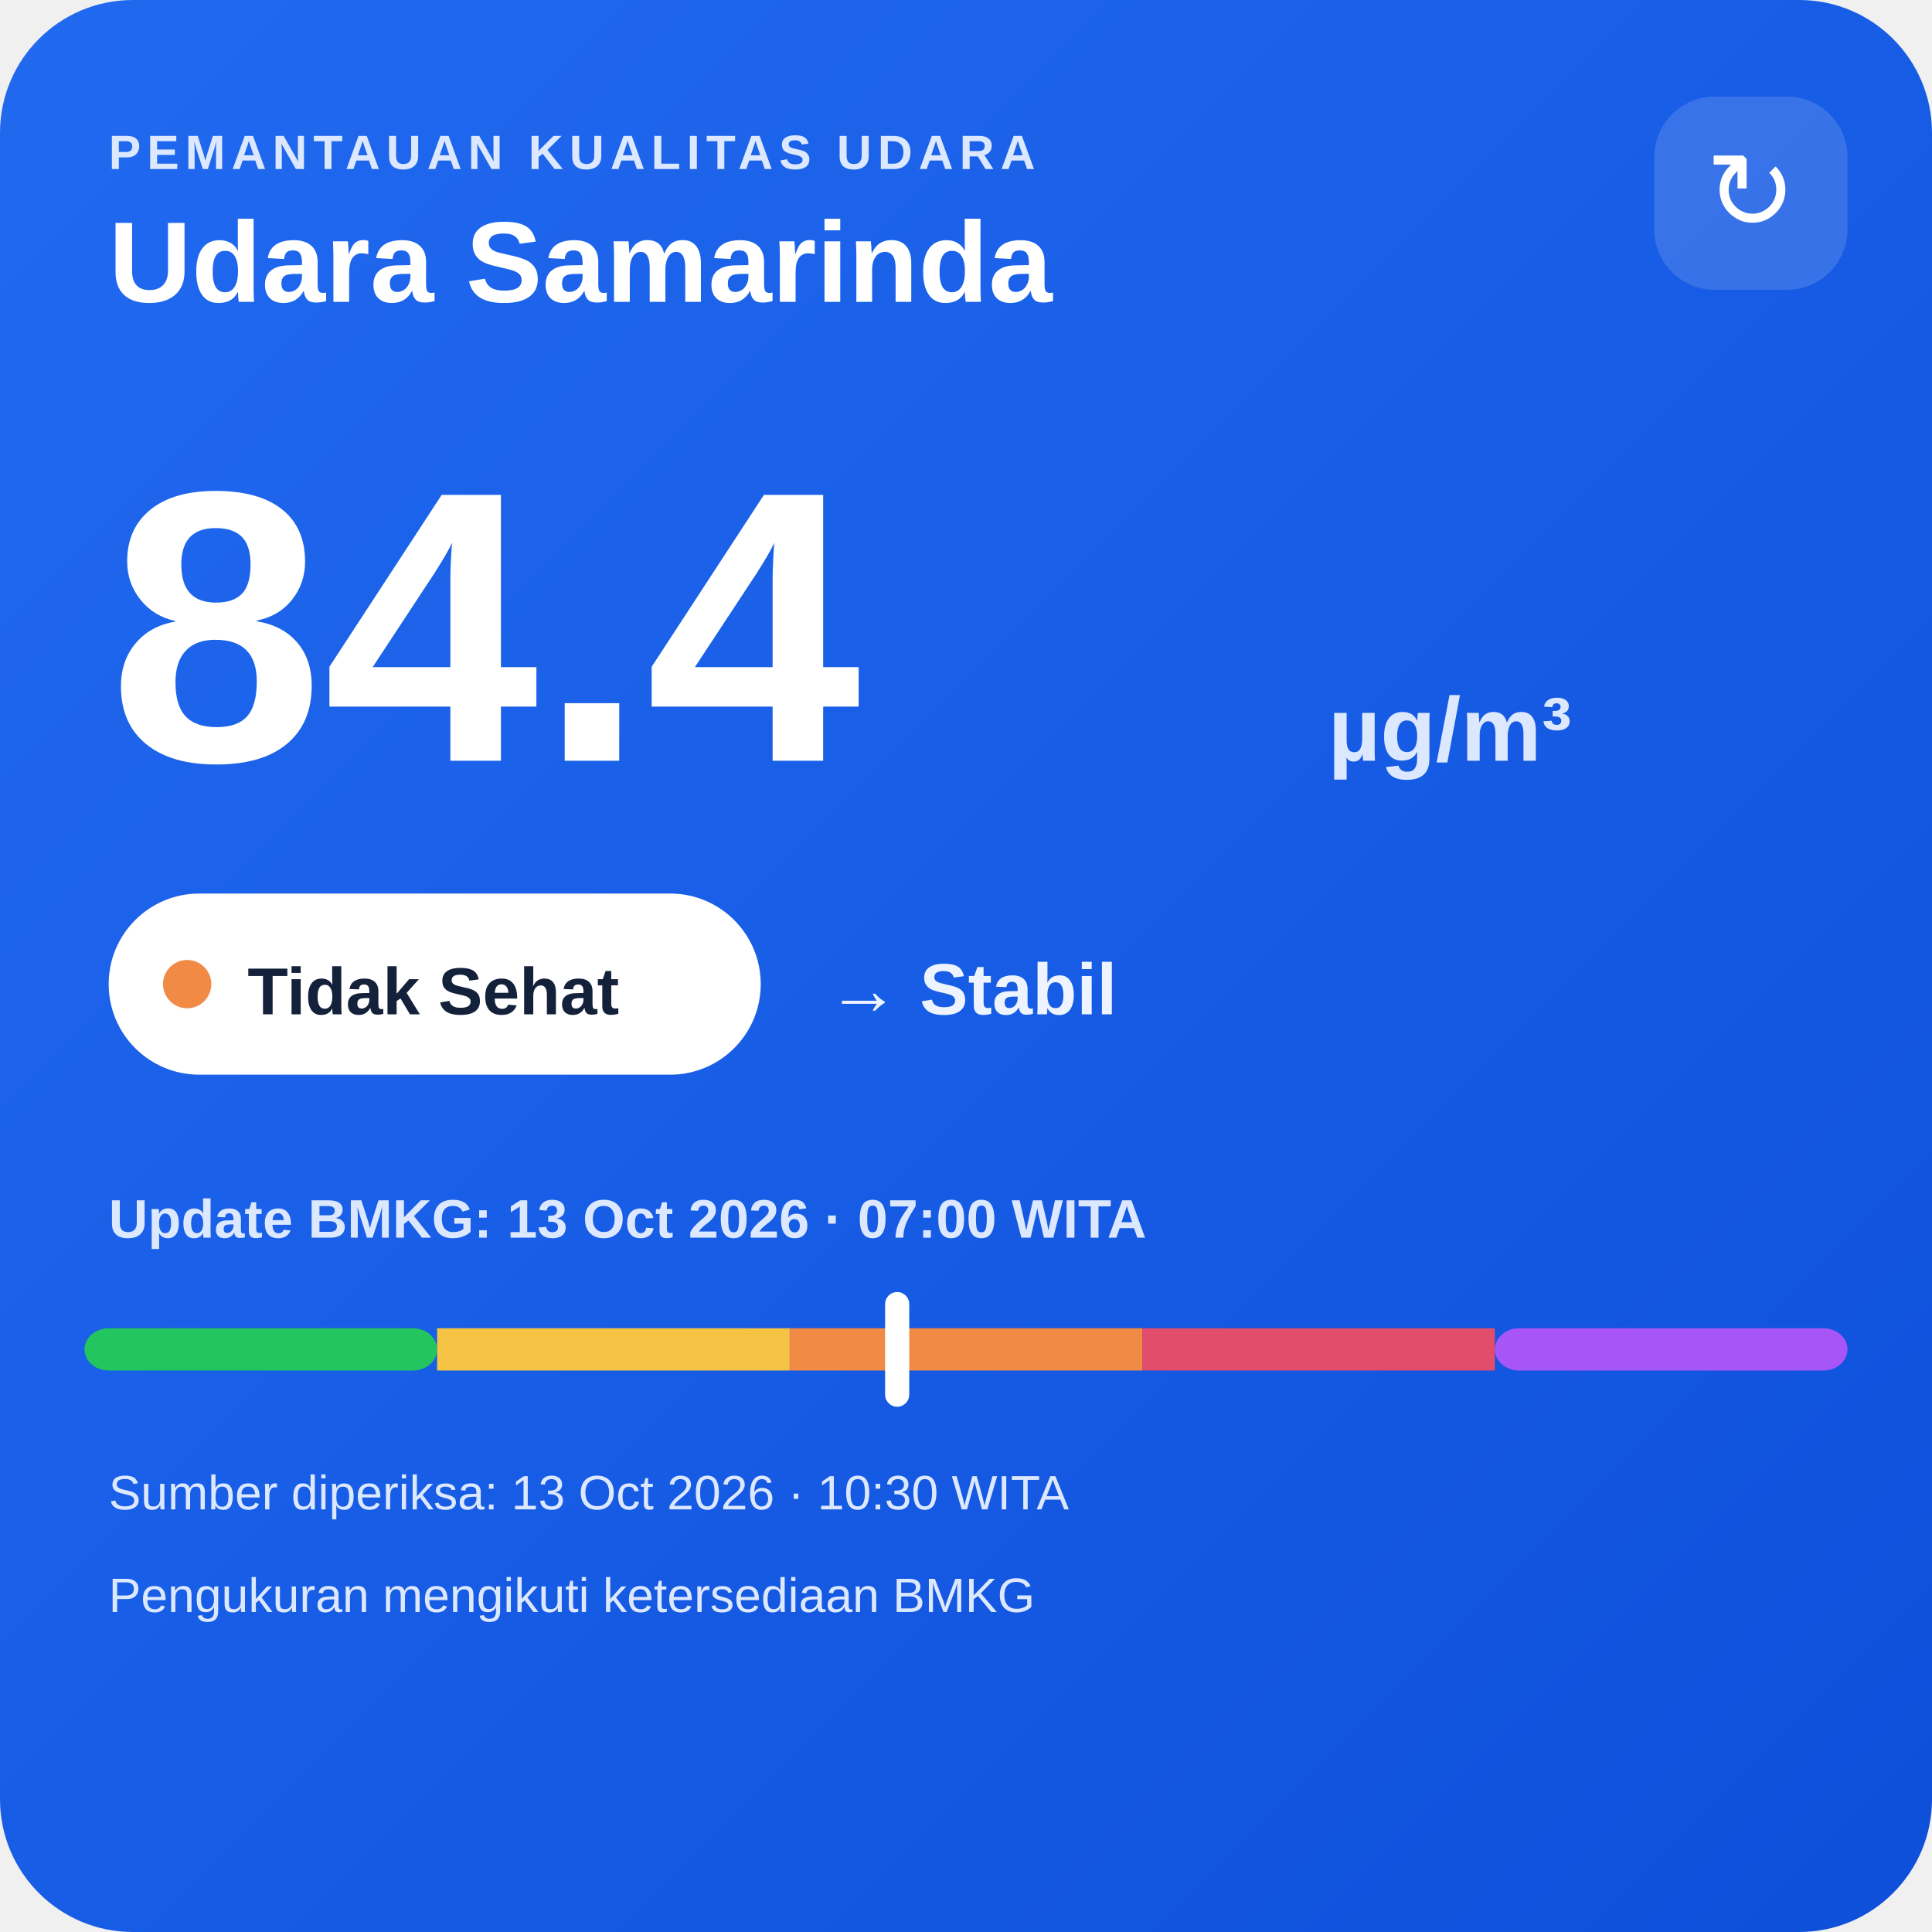
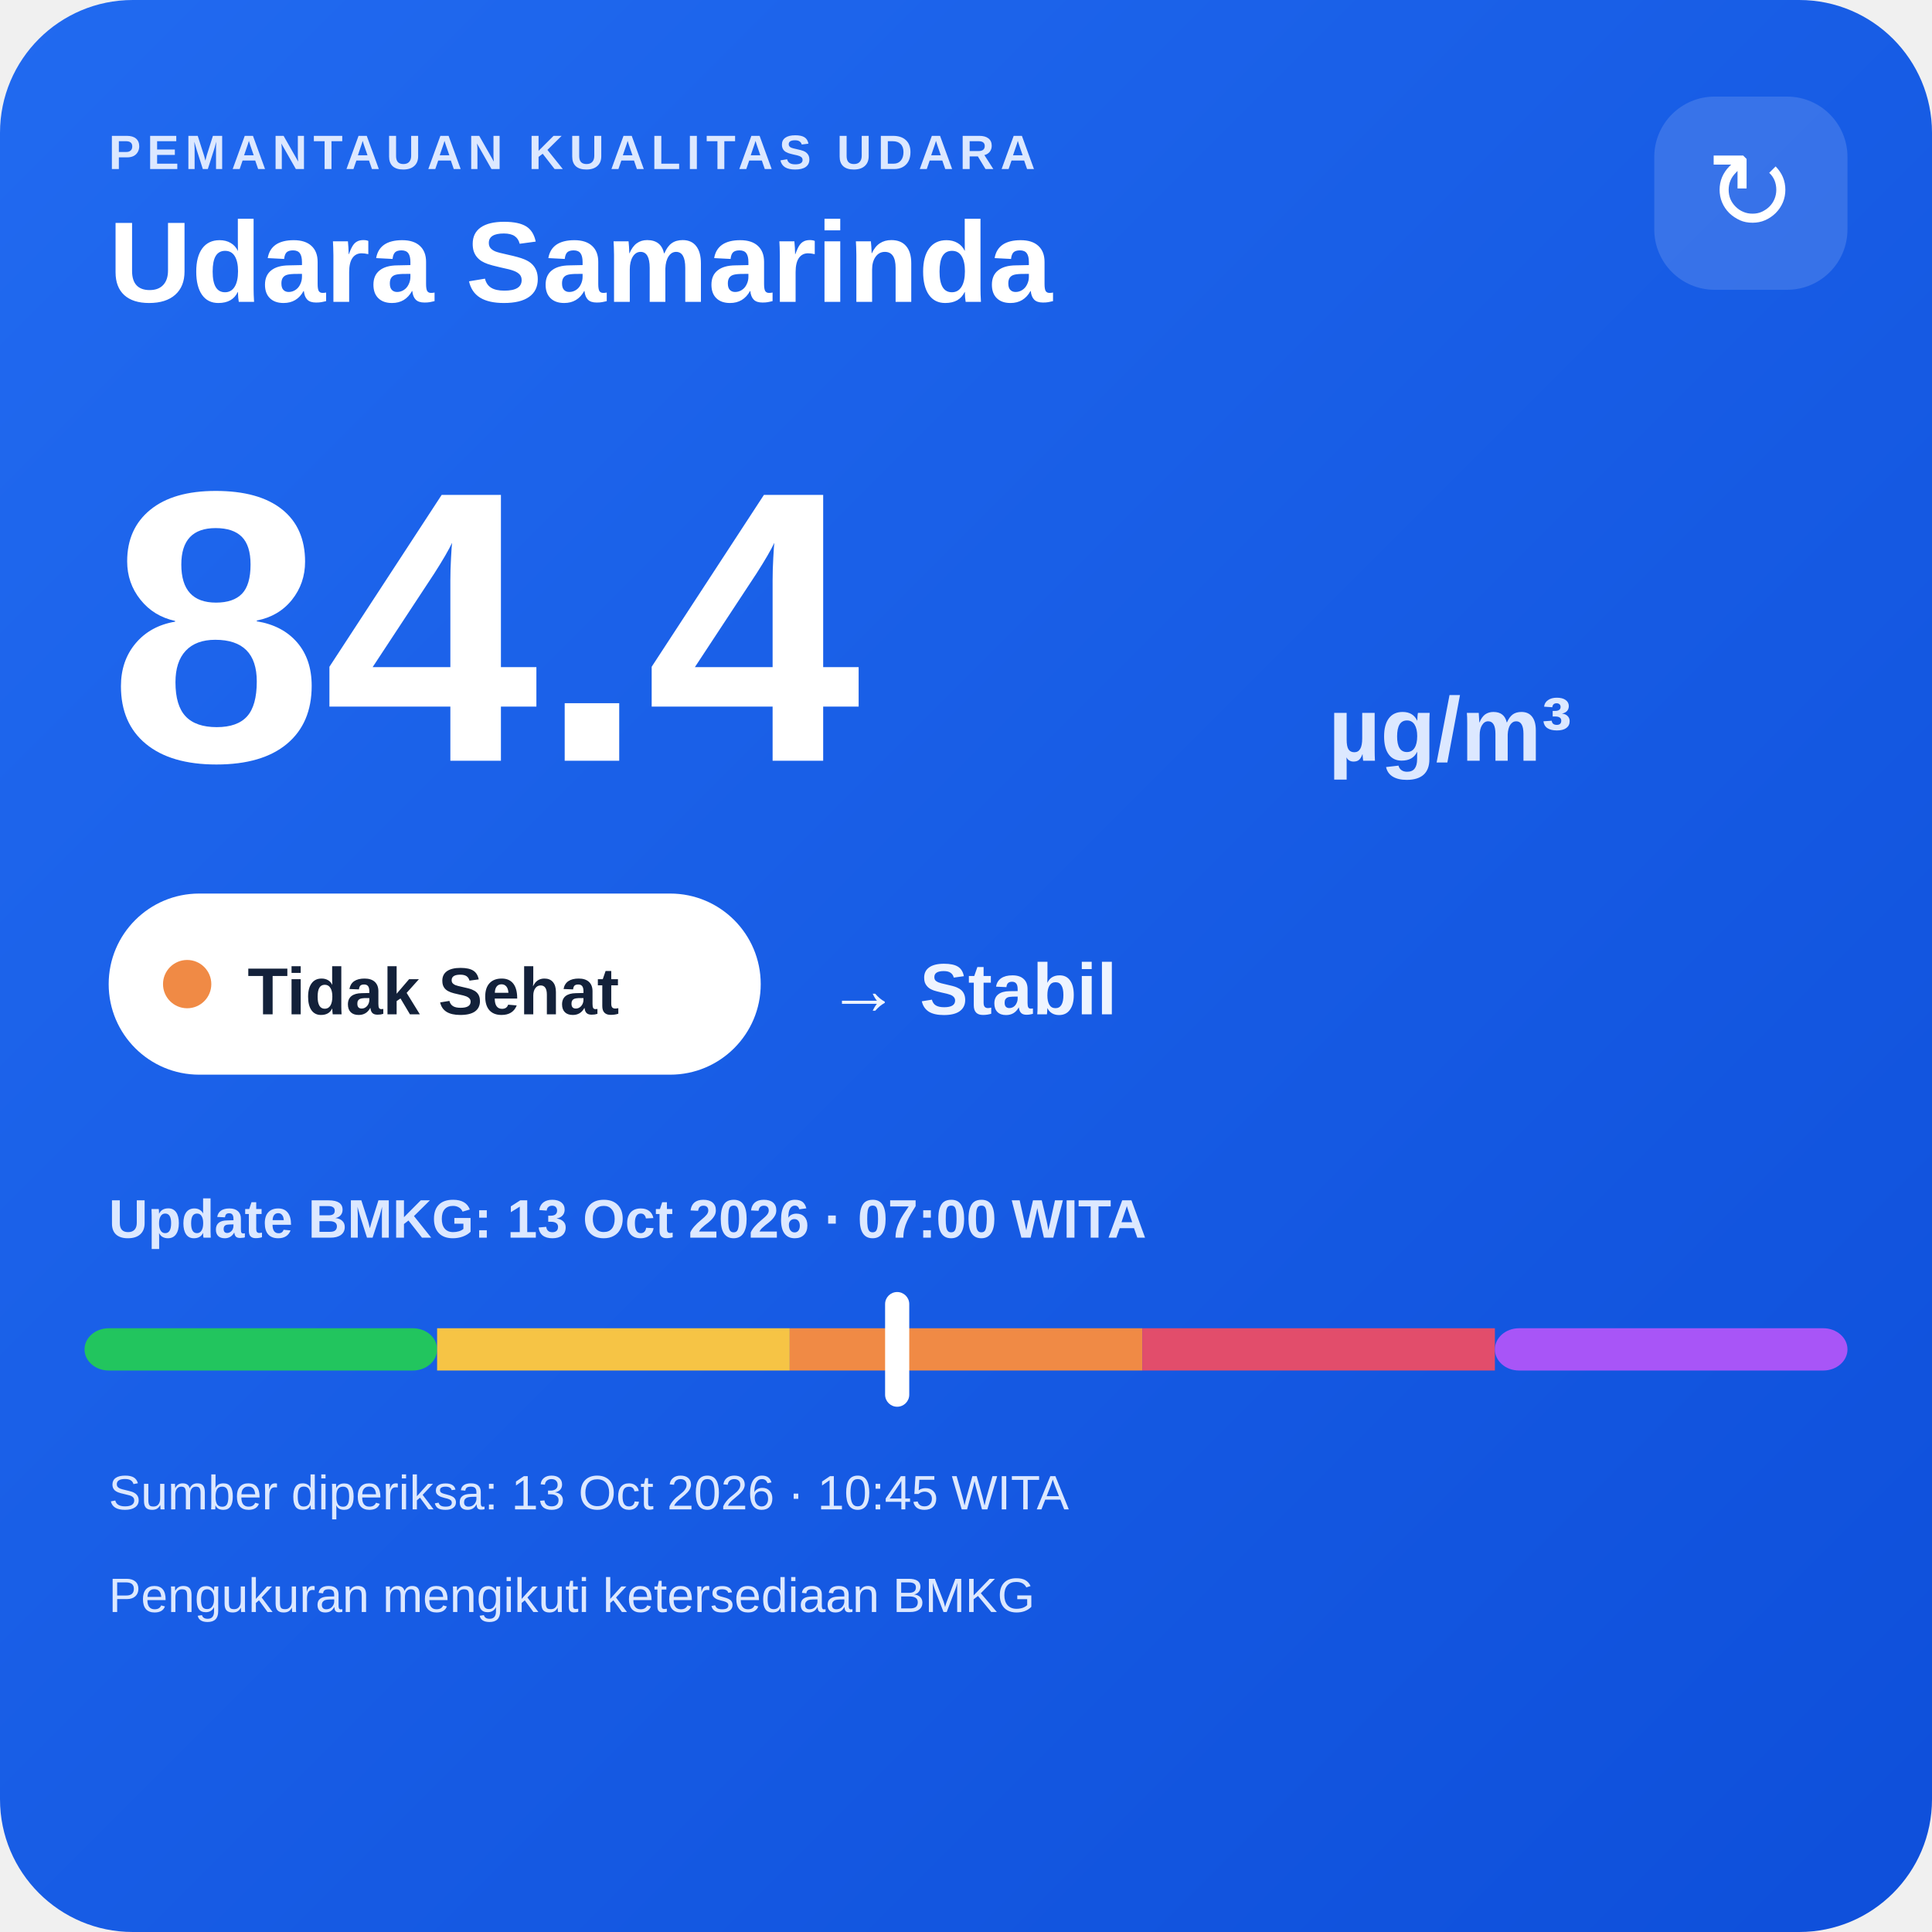
<svg xmlns="http://www.w3.org/2000/svg" width="320" height="320" viewBox="0 0 320 320">
  <defs>
    <linearGradient id="bg" x1="0" y1="0" x2="1" y2="1">
      <stop offset="0" stop-color="#216af0" />
      <stop offset="1" stop-color="#0e4fda" />
    </linearGradient>
  </defs>
  <rect width="320" height="320" rx="22" fill="url(#bg)" />
  <text x="18" y="28" fill="#dce8ff" font-family="Arial,sans-serif" font-size="8" font-weight="700" letter-spacing="1">PEMANTAUAN KUALITAS UDARA</text>
  <text x="18" y="50" fill="#ffffff" font-family="Arial,sans-serif" font-size="19" font-weight="700">Udara Samarinda</text>
  <rect x="274" y="16" width="32" height="32" rx="10" fill="#ffffff" fill-opacity=".14" />
  <text x="290" y="38" text-anchor="middle" fill="#ffffff" font-family="Arial,sans-serif" font-size="18">↻</text>
  <text x="18" y="126" fill="#ffffff" font-family="Arial,sans-serif" font-size="64" font-weight="800">84.4</text>
  <text x="220" y="126" fill="#dce8ff" font-family="Arial,sans-serif" font-size="15" font-weight="700">µg/m³</text>
  <rect x="18" y="148" width="108" height="30" rx="15" fill="#ffffff" />
  <circle cx="31" cy="163" r="4" fill="#f08a45" />
  <text x="41" y="168" fill="#13213a" font-family="Arial,sans-serif" font-size="11" font-weight="700">Tidak Sehat</text>
  <text x="137" y="168" fill="#eef4ff" font-family="Arial,sans-serif" font-size="12" font-weight="700">→ Stabil</text>
  <text x="18" y="205" fill="#dce8ff" font-family="Arial,sans-serif" font-size="9" font-weight="700">Update BMKG: 13 Oct 2026 · 07:00 WITA</text>
  <rect x="14" y="220" width="58.4" height="7" rx="4" fill="#22c55e" />
  <rect x="72.4" y="220" width="58.4" height="7" fill="#f6c445" />
  <rect x="130.8" y="220" width="58.4" height="7" fill="#f08a45" />
  <rect x="189.2" y="220" width="58.4" height="7" fill="#e24d6b" />
  <rect x="247.6" y="220" width="58.4" height="7" rx="4" fill="#a855f7" />
  <rect x="146.6" y="214" width="4" height="19" rx="2" fill="#ffffff" />
-   <text x="18" y="250" fill="#dce8ff" font-family="Arial,sans-serif" font-size="8">Sumber diperiksa: 13 Oct 2026 · 10:30 WITA</text>
+   <text x="18" y="250" fill="#dce8ff" font-family="Arial,sans-serif" font-size="8">Sumber diperiksa: 13 Oct 2026 · 10:45 WITA</text>
  <text x="18" y="267" fill="#dce8ff" font-family="Arial,sans-serif" font-size="8">Pengukuran mengikuti ketersediaan BMKG</text>
</svg>
